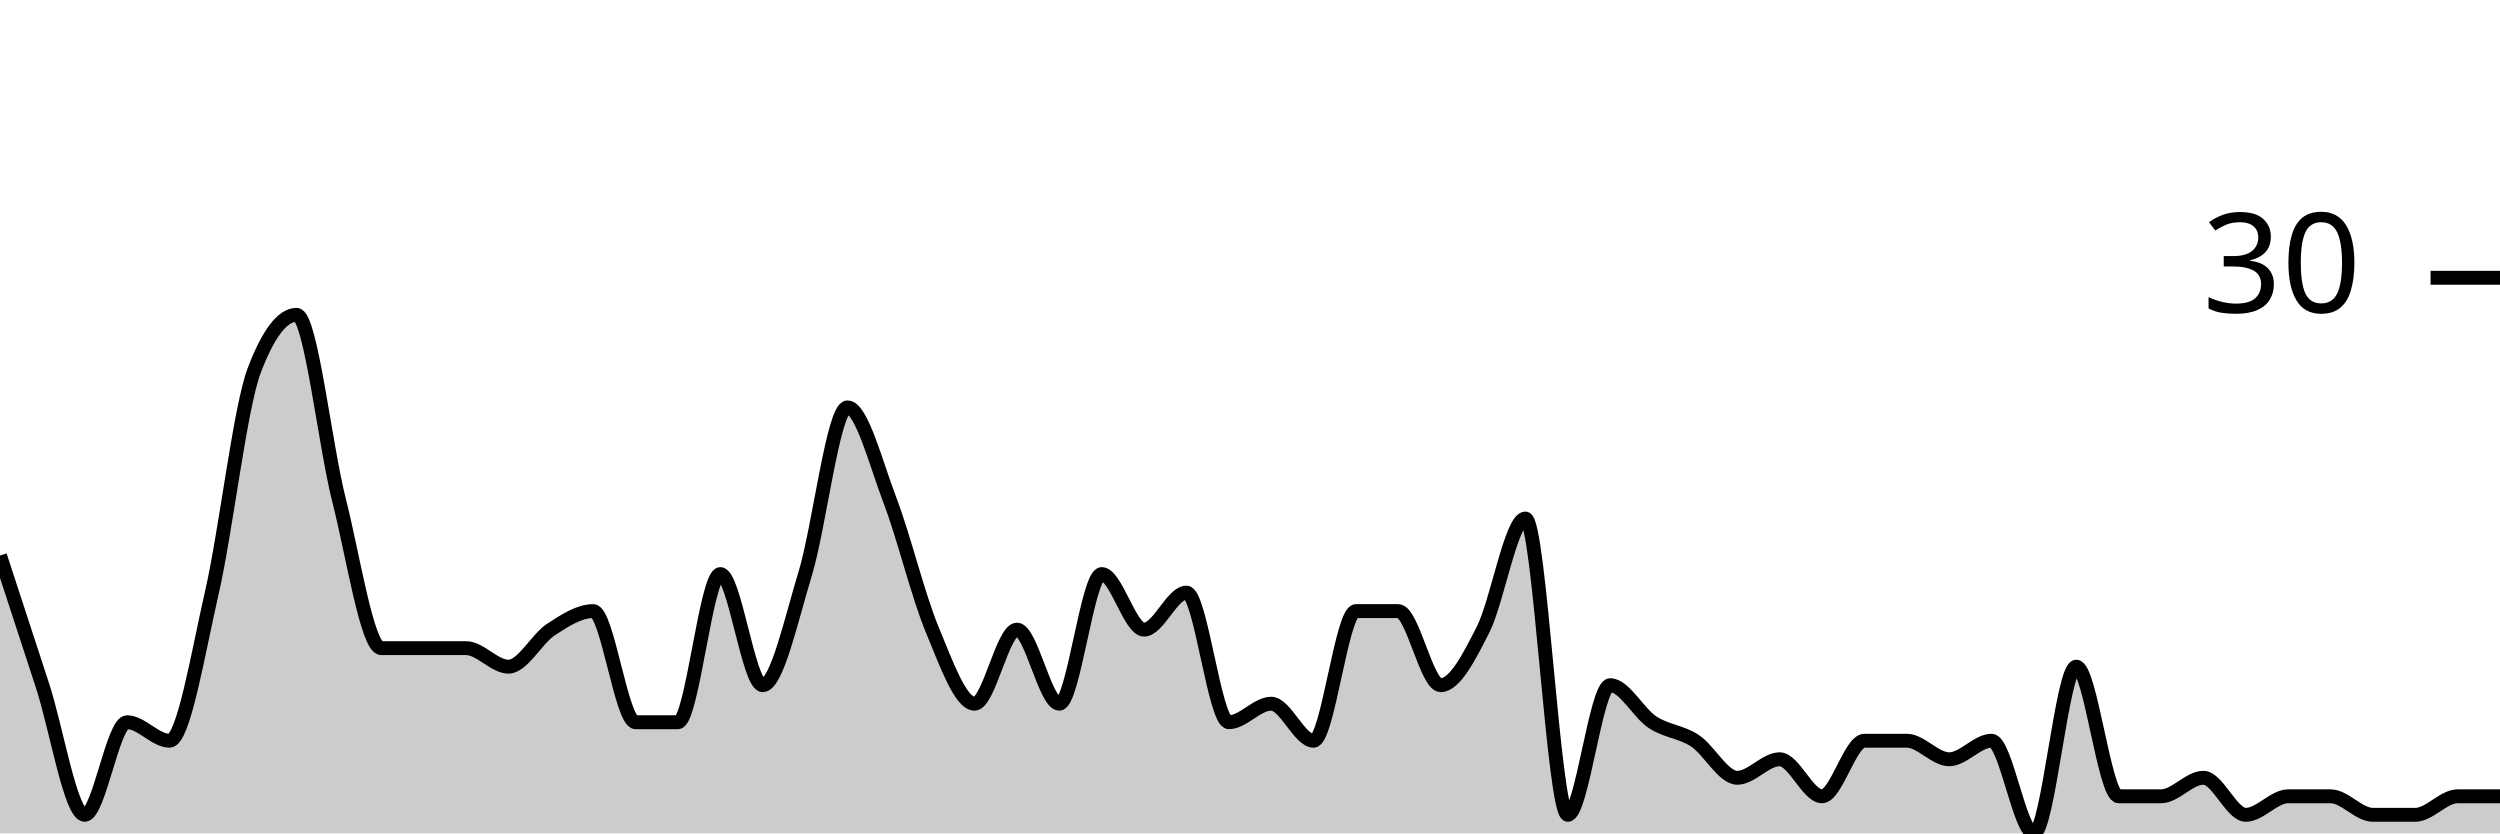
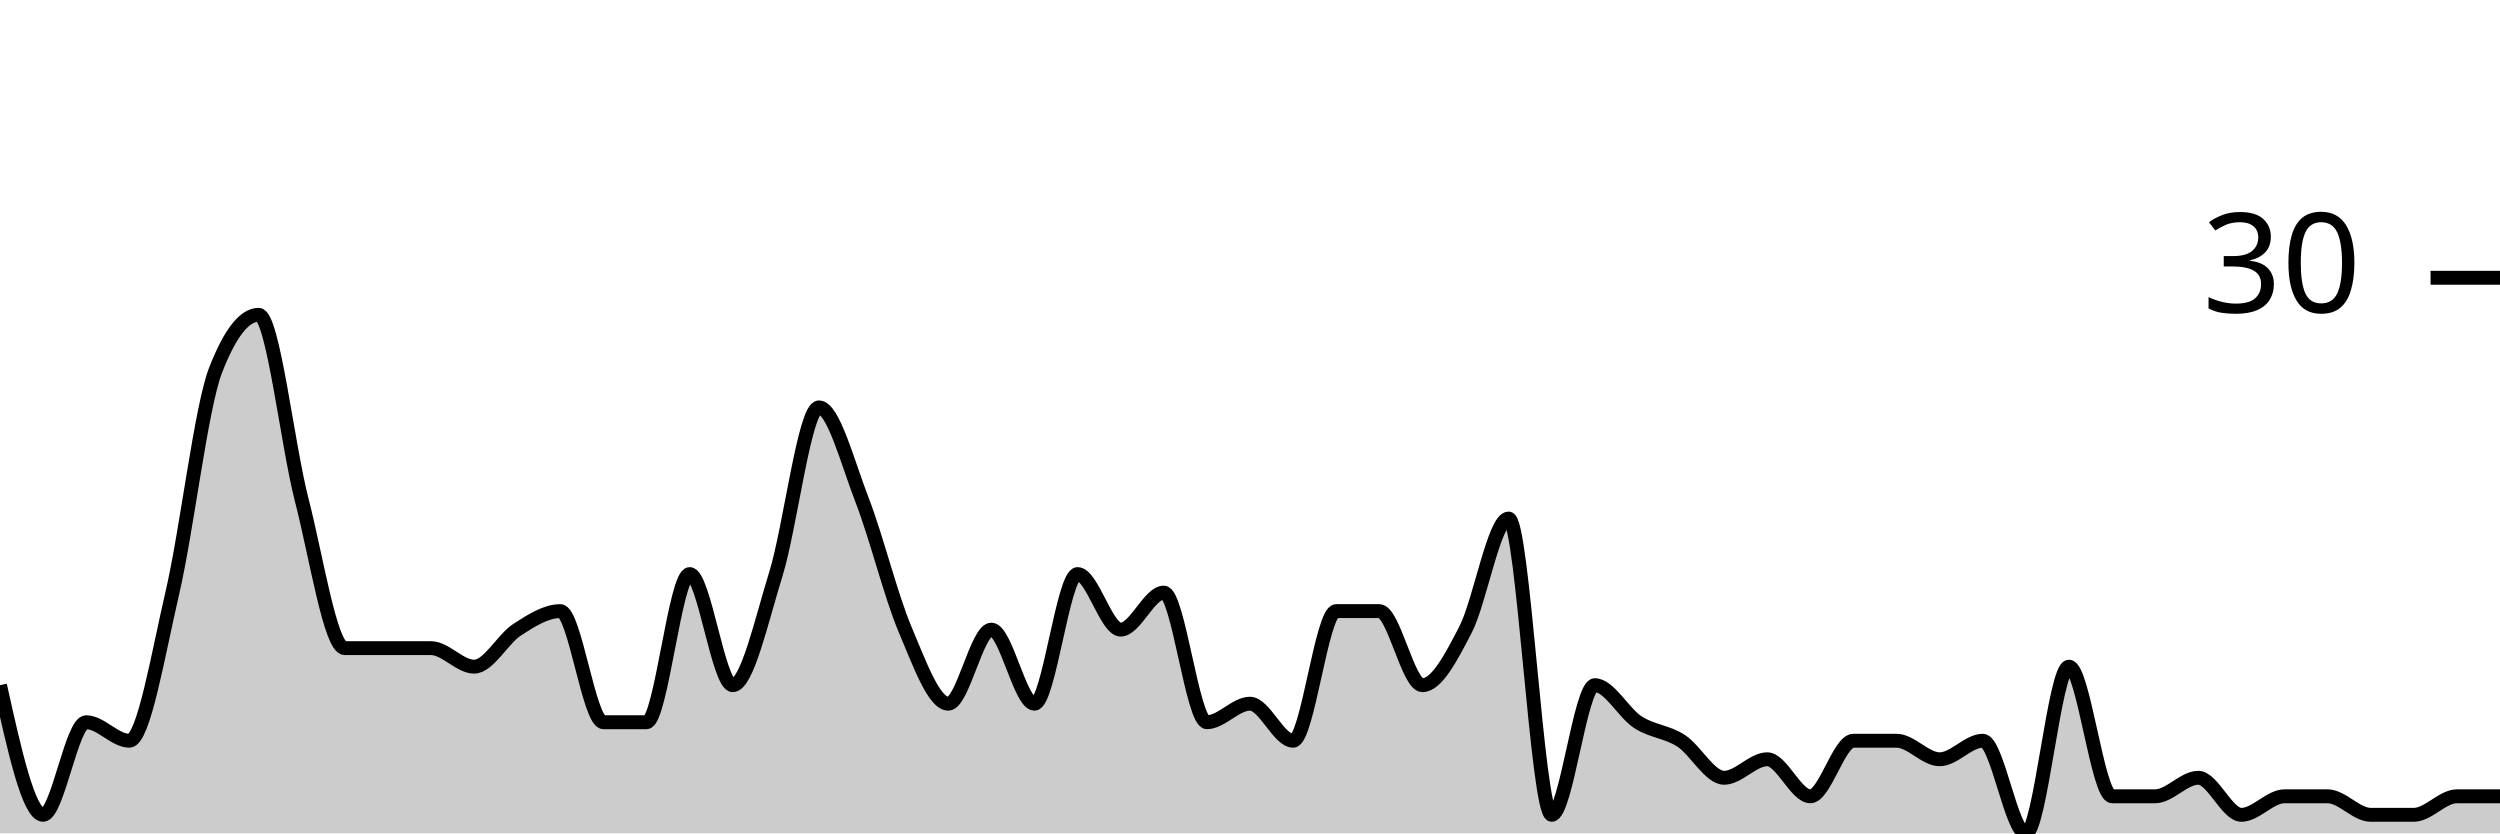
<svg xmlns="http://www.w3.org/2000/svg" viewBox="0 0 180 60">
  <g transform="translate(0,20)">
-     <path class="area" fill="rgba(0, 0, 0, 0.2)" d="M0,20C1.017,23.111,2.034,26.222,3.051,29.333C4.068,32.444,5.085,38.667,6.102,38.667C7.119,38.667,8.136,32,9.153,32C10.169,32,11.186,33.333,12.203,33.333C13.22,33.333,14.237,27.111,15.254,22.667C16.271,18.222,17.288,9.333,18.305,6.667C19.322,4,20.339,2.667,21.356,2.667C22.373,2.667,23.39,12,24.407,16C25.424,20,26.441,26.667,27.458,26.667C28.475,26.667,29.492,26.667,30.508,26.667C31.525,26.667,32.542,26.667,33.559,26.667C34.576,26.667,35.593,28,36.61,28C37.627,28,38.644,26,39.661,25.333C40.678,24.667,41.695,24,42.712,24C43.729,24,44.746,32,45.763,32C46.78,32,47.797,32,48.814,32C49.831,32,50.847,21.333,51.864,21.333C52.881,21.333,53.898,29.333,54.915,29.333C55.932,29.333,56.949,24.667,57.966,21.333C58.983,18,60,9.333,61.017,9.333C62.034,9.333,63.051,13.333,64.068,16C65.085,18.667,66.102,22.889,67.119,25.333C68.136,27.778,69.153,30.667,70.169,30.667C71.186,30.667,72.203,25.333,73.22,25.333C74.237,25.333,75.254,30.667,76.271,30.667C77.288,30.667,78.305,21.333,79.322,21.333C80.339,21.333,81.356,25.333,82.373,25.333C83.39,25.333,84.407,22.667,85.424,22.667C86.441,22.667,87.458,32,88.475,32C89.492,32,90.508,30.667,91.525,30.667C92.542,30.667,93.559,33.333,94.576,33.333C95.593,33.333,96.61,24,97.627,24C98.644,24,99.661,24,100.678,24C101.695,24,102.712,29.333,103.729,29.333C104.746,29.333,105.763,27.333,106.78,25.333C107.797,23.333,108.814,17.333,109.831,17.333C110.847,17.333,111.864,38.667,112.881,38.667C113.898,38.667,114.915,29.333,115.932,29.333C116.949,29.333,117.966,31.333,118.983,32C120,32.667,121.017,32.667,122.034,33.333C123.051,34,124.068,36,125.085,36C126.102,36,127.119,34.667,128.136,34.667C129.153,34.667,130.169,37.333,131.186,37.333C132.203,37.333,133.22,33.333,134.237,33.333C135.254,33.333,136.271,33.333,137.288,33.333C138.305,33.333,139.322,34.667,140.339,34.667C141.356,34.667,142.373,33.333,143.39,33.333C144.407,33.333,145.424,40,146.441,40C147.458,40,148.475,28,149.492,28C150.508,28,151.525,37.333,152.542,37.333C153.559,37.333,154.576,37.333,155.593,37.333C156.61,37.333,157.627,36,158.644,36C159.661,36,160.678,38.667,161.695,38.667C162.712,38.667,163.729,37.333,164.746,37.333C165.763,37.333,166.78,37.333,167.797,37.333C168.814,37.333,169.831,38.667,170.847,38.667C171.864,38.667,172.881,38.667,173.898,38.667C174.915,38.667,175.932,37.333,176.949,37.333C177.966,37.333,178.983,37.333,180,37.333L180,40C178.983,40,177.966,40,176.949,40C175.932,40,174.915,40,173.898,40C172.881,40,171.864,40,170.847,40C169.831,40,168.814,40,167.797,40C166.78,40,165.763,40,164.746,40C163.729,40,162.712,40,161.695,40C160.678,40,159.661,40,158.644,40C157.627,40,156.61,40,155.593,40C154.576,40,153.559,40,152.542,40C151.525,40,150.508,40,149.492,40C148.475,40,147.458,40,146.441,40C145.424,40,144.407,40,143.39,40C142.373,40,141.356,40,140.339,40C139.322,40,138.305,40,137.288,40C136.271,40,135.254,40,134.237,40C133.22,40,132.203,40,131.186,40C130.169,40,129.153,40,128.136,40C127.119,40,126.102,40,125.085,40C124.068,40,123.051,40,122.034,40C121.017,40,120,40,118.983,40C117.966,40,116.949,40,115.932,40C114.915,40,113.898,40,112.881,40C111.864,40,110.847,40,109.831,40C108.814,40,107.797,40,106.78,40C105.763,40,104.746,40,103.729,40C102.712,40,101.695,40,100.678,40C99.661,40,98.644,40,97.627,40C96.61,40,95.593,40,94.576,40C93.559,40,92.542,40,91.525,40C90.508,40,89.492,40,88.475,40C87.458,40,86.441,40,85.424,40C84.407,40,83.39,40,82.373,40C81.356,40,80.339,40,79.322,40C78.305,40,77.288,40,76.271,40C75.254,40,74.237,40,73.22,40C72.203,40,71.186,40,70.169,40C69.153,40,68.136,40,67.119,40C66.102,40,65.085,40,64.068,40C63.051,40,62.034,40,61.017,40C60,40,58.983,40,57.966,40C56.949,40,55.932,40,54.915,40C53.898,40,52.881,40,51.864,40C50.847,40,49.831,40,48.814,40C47.797,40,46.78,40,45.763,40C44.746,40,43.729,40,42.712,40C41.695,40,40.678,40,39.661,40C38.644,40,37.627,40,36.61,40C35.593,40,34.576,40,33.559,40C32.542,40,31.525,40,30.508,40C29.492,40,28.475,40,27.458,40C26.441,40,25.424,40,24.407,40C23.39,40,22.373,40,21.356,40C20.339,40,19.322,40,18.305,40C17.288,40,16.271,40,15.254,40C14.237,40,13.22,40,12.203,40C11.186,40,10.169,40,9.153,40C8.136,40,7.119,40,6.102,40C5.085,40,4.068,40,3.051,40C2.034,40,1.017,40,0,40Z" />
-     <path class="line" stroke="black" fill="none" d="M0,20C1.017,23.111,2.034,26.222,3.051,29.333C4.068,32.444,5.085,38.667,6.102,38.667C7.119,38.667,8.136,32,9.153,32C10.169,32,11.186,33.333,12.203,33.333C13.22,33.333,14.237,27.111,15.254,22.667C16.271,18.222,17.288,9.333,18.305,6.667C19.322,4,20.339,2.667,21.356,2.667C22.373,2.667,23.39,12,24.407,16C25.424,20,26.441,26.667,27.458,26.667C28.475,26.667,29.492,26.667,30.508,26.667C31.525,26.667,32.542,26.667,33.559,26.667C34.576,26.667,35.593,28,36.61,28C37.627,28,38.644,26,39.661,25.333C40.678,24.667,41.695,24,42.712,24C43.729,24,44.746,32,45.763,32C46.78,32,47.797,32,48.814,32C49.831,32,50.847,21.333,51.864,21.333C52.881,21.333,53.898,29.333,54.915,29.333C55.932,29.333,56.949,24.667,57.966,21.333C58.983,18,60,9.333,61.017,9.333C62.034,9.333,63.051,13.333,64.068,16C65.085,18.667,66.102,22.889,67.119,25.333C68.136,27.778,69.153,30.667,70.169,30.667C71.186,30.667,72.203,25.333,73.22,25.333C74.237,25.333,75.254,30.667,76.271,30.667C77.288,30.667,78.305,21.333,79.322,21.333C80.339,21.333,81.356,25.333,82.373,25.333C83.39,25.333,84.407,22.667,85.424,22.667C86.441,22.667,87.458,32,88.475,32C89.492,32,90.508,30.667,91.525,30.667C92.542,30.667,93.559,33.333,94.576,33.333C95.593,33.333,96.61,24,97.627,24C98.644,24,99.661,24,100.678,24C101.695,24,102.712,29.333,103.729,29.333C104.746,29.333,105.763,27.333,106.78,25.333C107.797,23.333,108.814,17.333,109.831,17.333C110.847,17.333,111.864,38.667,112.881,38.667C113.898,38.667,114.915,29.333,115.932,29.333C116.949,29.333,117.966,31.333,118.983,32C120,32.667,121.017,32.667,122.034,33.333C123.051,34,124.068,36,125.085,36C126.102,36,127.119,34.667,128.136,34.667C129.153,34.667,130.169,37.333,131.186,37.333C132.203,37.333,133.22,33.333,134.237,33.333C135.254,33.333,136.271,33.333,137.288,33.333C138.305,33.333,139.322,34.667,140.339,34.667C141.356,34.667,142.373,33.333,143.39,33.333C144.407,33.333,145.424,40,146.441,40C147.458,40,148.475,28,149.492,28C150.508,28,151.525,37.333,152.542,37.333C153.559,37.333,154.576,37.333,155.593,37.333C156.61,37.333,157.627,36,158.644,36C159.661,36,160.678,38.667,161.695,38.667C162.712,38.667,163.729,37.333,164.746,37.333C165.763,37.333,166.78,37.333,167.797,37.333C168.814,37.333,169.831,38.667,170.847,38.667C171.864,38.667,172.881,38.667,173.898,38.667C174.915,38.667,175.932,37.333,176.949,37.333C177.966,37.333,178.983,37.333,180,37.333" />
+     <path class="area" fill="rgba(0, 0, 0, 0.2)" d="M0,29.333C1.034,34,2.069,38.667,3.103,38.667C4.138,38.667,5.172,32,6.207,32C7.241,32,8.276,33.333,9.31,33.333C10.345,33.333,11.379,27.111,12.414,22.667C13.448,18.222,14.483,9.333,15.517,6.667C16.552,4,17.586,2.667,18.621,2.667C19.655,2.667,20.69,12,21.724,16C22.759,20,23.793,26.667,24.828,26.667C25.862,26.667,26.897,26.667,27.931,26.667C28.966,26.667,30,26.667,31.034,26.667C32.069,26.667,33.103,28,34.138,28C35.172,28,36.207,26,37.241,25.333C38.276,24.667,39.31,24,40.345,24C41.379,24,42.414,32,43.448,32C44.483,32,45.517,32,46.552,32C47.586,32,48.621,21.333,49.655,21.333C50.69,21.333,51.724,29.333,52.759,29.333C53.793,29.333,54.828,24.667,55.862,21.333C56.897,18,57.931,9.333,58.966,9.333C60,9.333,61.034,13.333,62.069,16C63.103,18.667,64.138,22.889,65.172,25.333C66.207,27.778,67.241,30.667,68.276,30.667C69.31,30.667,70.345,25.333,71.379,25.333C72.414,25.333,73.448,30.667,74.483,30.667C75.517,30.667,76.552,21.333,77.586,21.333C78.621,21.333,79.655,25.333,80.69,25.333C81.724,25.333,82.759,22.667,83.793,22.667C84.828,22.667,85.862,32,86.897,32C87.931,32,88.966,30.667,90,30.667C91.034,30.667,92.069,33.333,93.103,33.333C94.138,33.333,95.172,24,96.207,24C97.241,24,98.276,24,99.31,24C100.345,24,101.379,29.333,102.414,29.333C103.448,29.333,104.483,27.333,105.517,25.333C106.552,23.333,107.586,17.333,108.621,17.333C109.655,17.333,110.69,38.667,111.724,38.667C112.759,38.667,113.793,29.333,114.828,29.333C115.862,29.333,116.897,31.333,117.931,32C118.966,32.667,120,32.667,121.034,33.333C122.069,34,123.103,36,124.138,36C125.172,36,126.207,34.667,127.241,34.667C128.276,34.667,129.31,37.333,130.345,37.333C131.379,37.333,132.414,33.333,133.448,33.333C134.483,33.333,135.517,33.333,136.552,33.333C137.586,33.333,138.621,34.667,139.655,34.667C140.69,34.667,141.724,33.333,142.759,33.333C143.793,33.333,144.828,40,145.862,40C146.897,40,147.931,28,148.966,28C150,28,151.034,37.333,152.069,37.333C153.103,37.333,154.138,37.333,155.172,37.333C156.207,37.333,157.241,36,158.276,36C159.31,36,160.345,38.667,161.379,38.667C162.414,38.667,163.448,37.333,164.483,37.333C165.517,37.333,166.552,37.333,167.586,37.333C168.621,37.333,169.655,38.667,170.69,38.667C171.724,38.667,172.759,38.667,173.793,38.667C174.828,38.667,175.862,37.333,176.897,37.333C177.931,37.333,178.966,37.333,180,37.333L180,40C178.966,40,177.931,40,176.897,40C175.862,40,174.828,40,173.793,40C172.759,40,171.724,40,170.69,40C169.655,40,168.621,40,167.586,40C166.552,40,165.517,40,164.483,40C163.448,40,162.414,40,161.379,40C160.345,40,159.31,40,158.276,40C157.241,40,156.207,40,155.172,40C154.138,40,153.103,40,152.069,40C151.034,40,150,40,148.966,40C147.931,40,146.897,40,145.862,40C144.828,40,143.793,40,142.759,40C141.724,40,140.69,40,139.655,40C138.621,40,137.586,40,136.552,40C135.517,40,134.483,40,133.448,40C132.414,40,131.379,40,130.345,40C129.31,40,128.276,40,127.241,40C126.207,40,125.172,40,124.138,40C123.103,40,122.069,40,121.034,40C120,40,118.966,40,117.931,40C116.897,40,115.862,40,114.828,40C113.793,40,112.759,40,111.724,40C110.69,40,109.655,40,108.621,40C107.586,40,106.552,40,105.517,40C104.483,40,103.448,40,102.414,40C101.379,40,100.345,40,99.31,40C98.276,40,97.241,40,96.207,40C95.172,40,94.138,40,93.103,40C92.069,40,91.034,40,90,40C88.966,40,87.931,40,86.897,40C85.862,40,84.828,40,83.793,40C82.759,40,81.724,40,80.69,40C79.655,40,78.621,40,77.586,40C76.552,40,75.517,40,74.483,40C73.448,40,72.414,40,71.379,40C70.345,40,69.31,40,68.276,40C67.241,40,66.207,40,65.172,40C64.138,40,63.103,40,62.069,40C61.034,40,60,40,58.966,40C57.931,40,56.897,40,55.862,40C54.828,40,53.793,40,52.759,40C51.724,40,50.69,40,49.655,40C48.621,40,47.586,40,46.552,40C45.517,40,44.483,40,43.448,40C42.414,40,41.379,40,40.345,40C39.31,40,38.276,40,37.241,40C36.207,40,35.172,40,34.138,40C33.103,40,32.069,40,31.034,40C30,40,28.966,40,27.931,40C26.897,40,25.862,40,24.828,40C23.793,40,22.759,40,21.724,40C20.69,40,19.655,40,18.621,40C17.586,40,16.552,40,15.517,40C14.483,40,13.448,40,12.414,40C11.379,40,10.345,40,9.31,40C8.276,40,7.241,40,6.207,40C5.172,40,4.138,40,3.103,40C2.069,40,1.034,40,0,40Z" />
+     <path class="line" stroke="black" fill="none" d="M0,29.333C1.034,34,2.069,38.667,3.103,38.667C4.138,38.667,5.172,32,6.207,32C7.241,32,8.276,33.333,9.31,33.333C10.345,33.333,11.379,27.111,12.414,22.667C13.448,18.222,14.483,9.333,15.517,6.667C16.552,4,17.586,2.667,18.621,2.667C19.655,2.667,20.69,12,21.724,16C22.759,20,23.793,26.667,24.828,26.667C25.862,26.667,26.897,26.667,27.931,26.667C28.966,26.667,30,26.667,31.034,26.667C32.069,26.667,33.103,28,34.138,28C35.172,28,36.207,26,37.241,25.333C38.276,24.667,39.31,24,40.345,24C41.379,24,42.414,32,43.448,32C44.483,32,45.517,32,46.552,32C47.586,32,48.621,21.333,49.655,21.333C50.69,21.333,51.724,29.333,52.759,29.333C53.793,29.333,54.828,24.667,55.862,21.333C56.897,18,57.931,9.333,58.966,9.333C60,9.333,61.034,13.333,62.069,16C63.103,18.667,64.138,22.889,65.172,25.333C66.207,27.778,67.241,30.667,68.276,30.667C69.31,30.667,70.345,25.333,71.379,25.333C72.414,25.333,73.448,30.667,74.483,30.667C75.517,30.667,76.552,21.333,77.586,21.333C78.621,21.333,79.655,25.333,80.69,25.333C81.724,25.333,82.759,22.667,83.793,22.667C84.828,22.667,85.862,32,86.897,32C87.931,32,88.966,30.667,90,30.667C91.034,30.667,92.069,33.333,93.103,33.333C94.138,33.333,95.172,24,96.207,24C97.241,24,98.276,24,99.31,24C100.345,24,101.379,29.333,102.414,29.333C103.448,29.333,104.483,27.333,105.517,25.333C106.552,23.333,107.586,17.333,108.621,17.333C109.655,17.333,110.69,38.667,111.724,38.667C112.759,38.667,113.793,29.333,114.828,29.333C115.862,29.333,116.897,31.333,117.931,32C118.966,32.667,120,32.667,121.034,33.333C122.069,34,123.103,36,124.138,36C125.172,36,126.207,34.667,127.241,34.667C128.276,34.667,129.31,37.333,130.345,37.333C131.379,37.333,132.414,33.333,133.448,33.333C134.483,33.333,135.517,33.333,136.552,33.333C137.586,33.333,138.621,34.667,139.655,34.667C140.69,34.667,141.724,33.333,142.759,33.333C143.793,33.333,144.828,40,145.862,40C146.897,40,147.931,28,148.966,28C150,28,151.034,37.333,152.069,37.333C153.103,37.333,154.138,37.333,155.172,37.333C156.207,37.333,157.241,36,158.276,36C159.31,36,160.345,38.667,161.379,38.667C162.414,38.667,163.448,37.333,164.483,37.333C165.517,37.333,166.552,37.333,167.586,37.333C168.621,37.333,169.655,38.667,170.69,38.667C171.724,38.667,172.759,38.667,173.793,38.667C174.828,38.667,175.862,37.333,176.897,37.333C177.931,37.333,178.966,37.333,180,37.333" />
    <path class="axis-ceiling" stroke-width="1" stroke="black" fill="none" d="M175,0L180,0" />
    <text class="axis-ceiling-label" font-family="sans-serif" text-anchor="end" font-size="10px" x="170" y="2.5">30</text>
  </g>
</svg>
